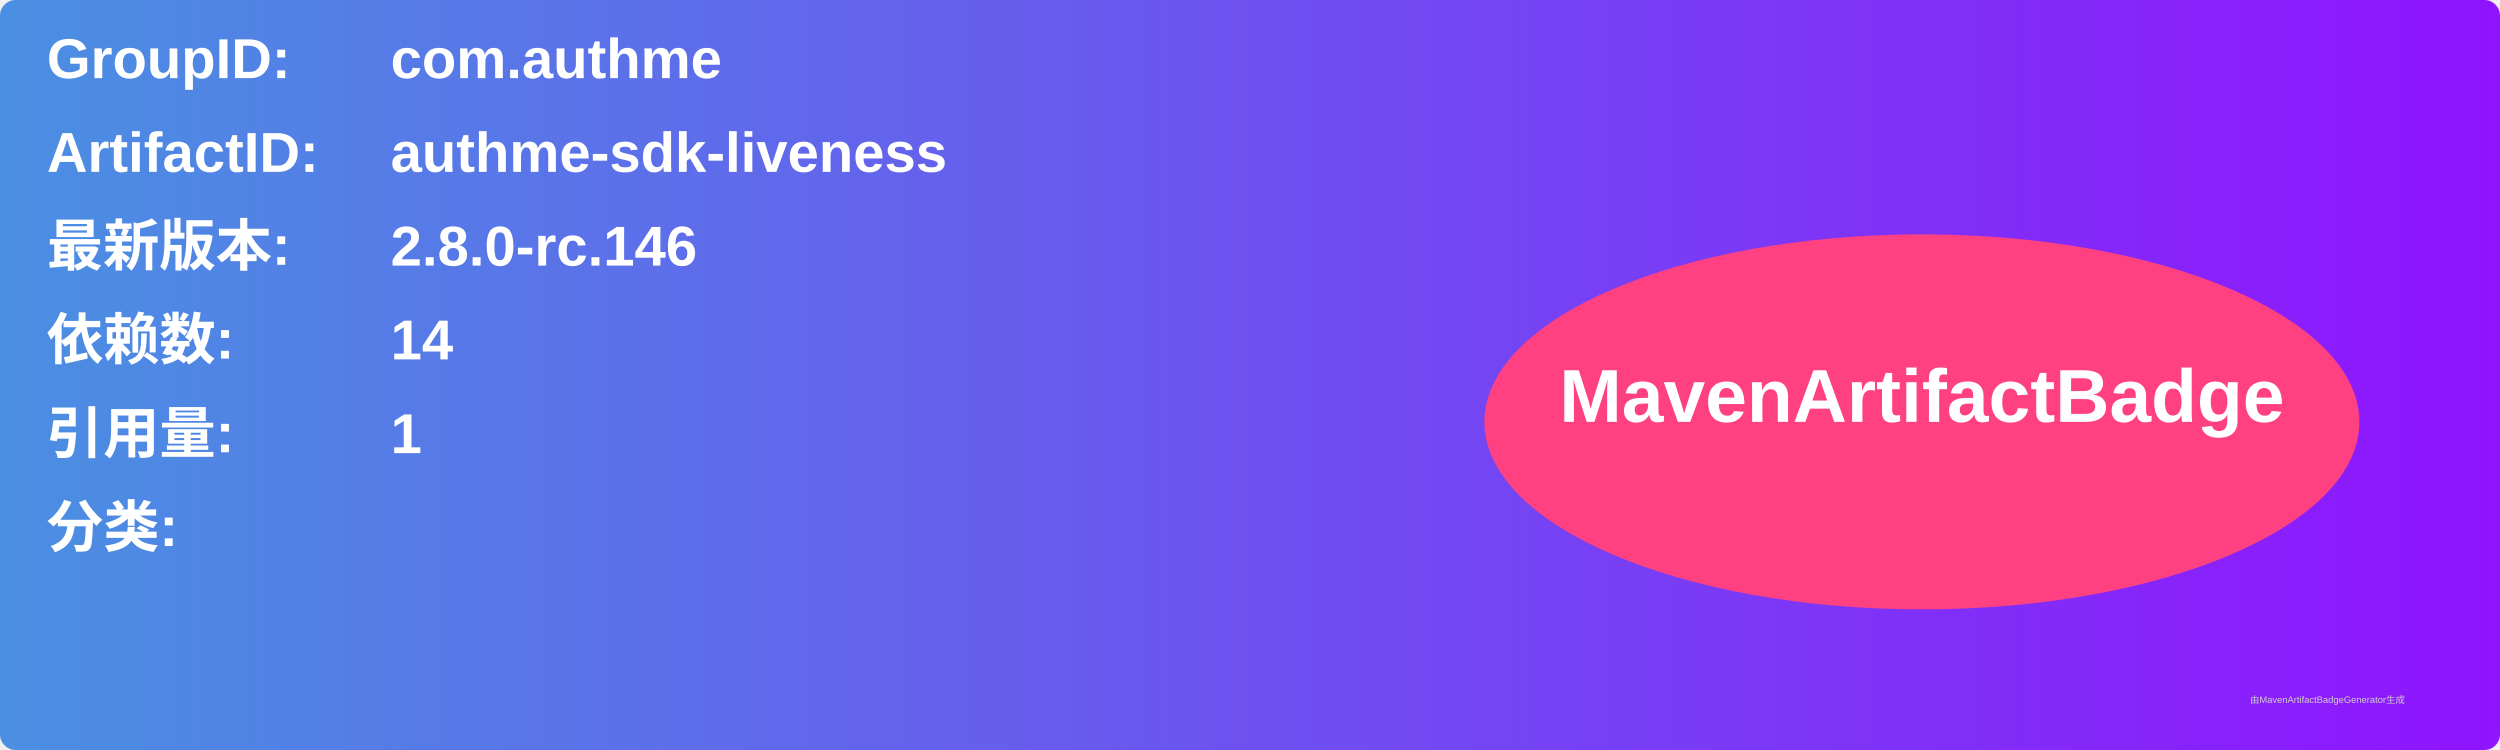
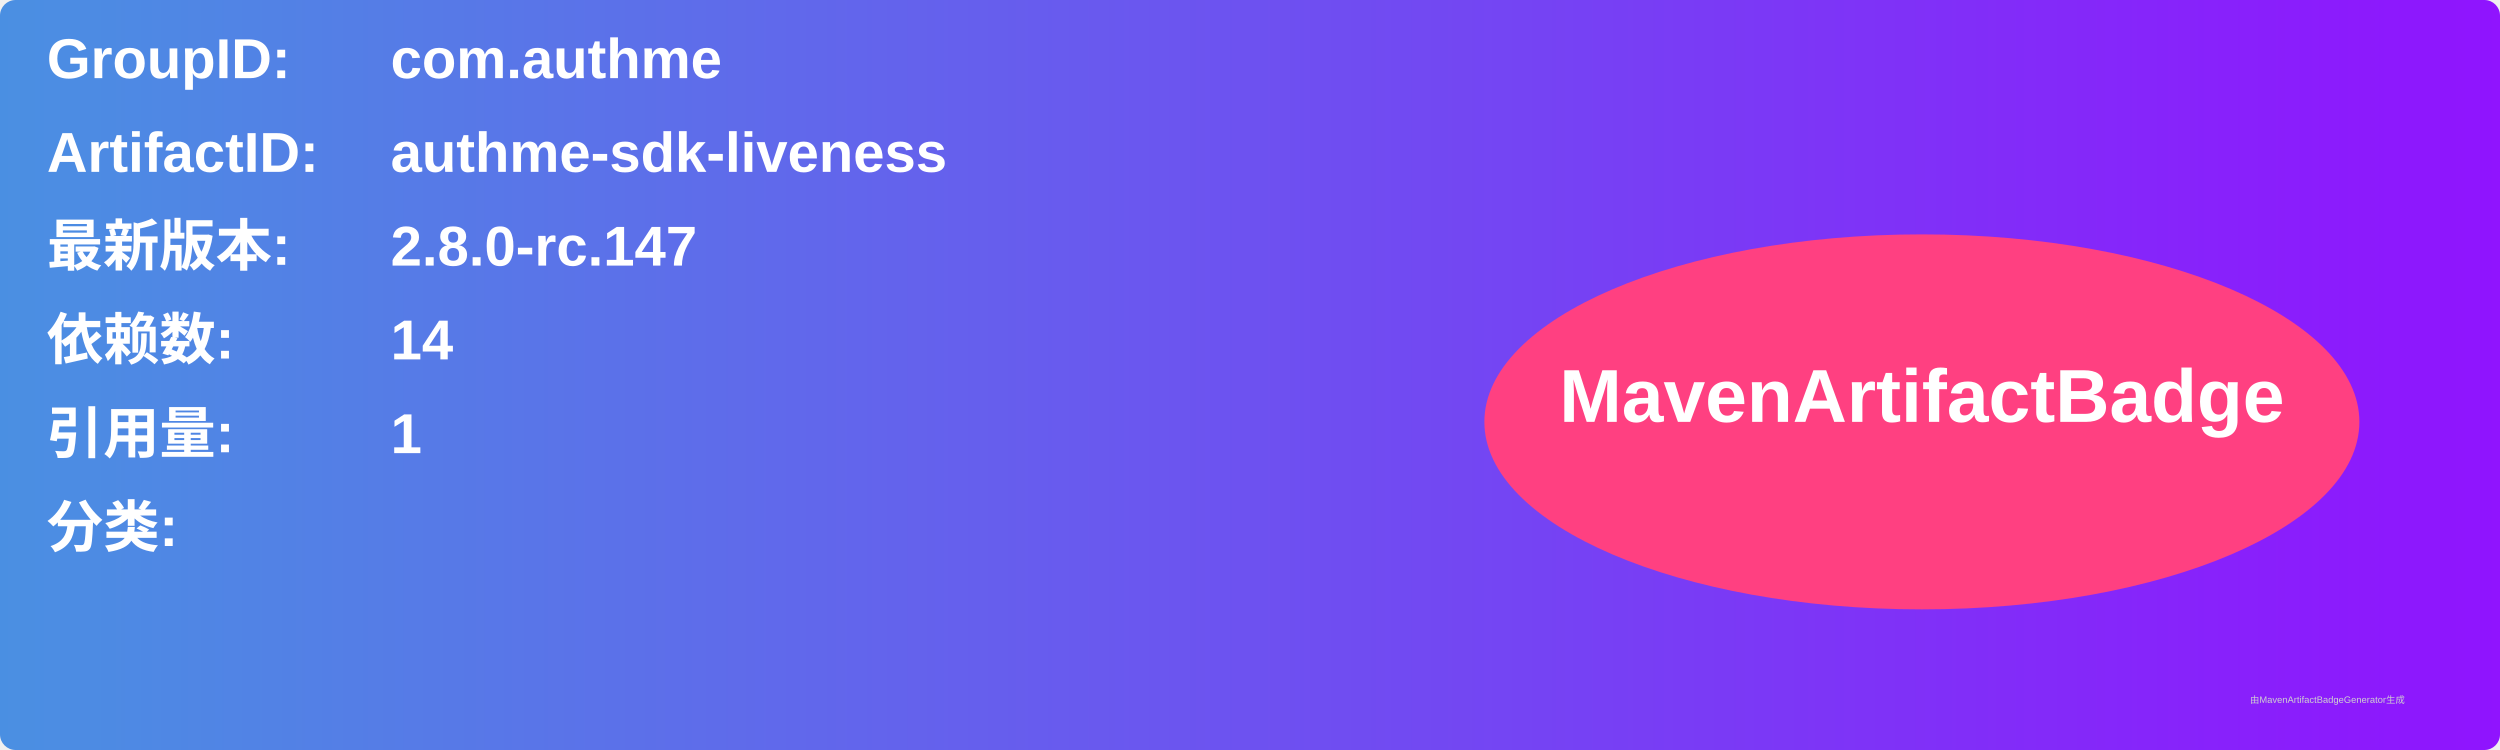
<svg xmlns="http://www.w3.org/2000/svg" width="800" height="240" viewBox="0 0 800 240">
  <linearGradient id="grad" x1="0%" y1="0%" x2="100%" y2="0%">
    <stop offset="0%" stop-color="#4a90e2" />
    <stop offset="100%" stop-color="#9013fe" />
  </linearGradient>
  <rect width="100%" height="100%" rx="5" ry="5" fill="url(#grad)" />
  <g transform="translate(15, 15)">
    <text x="0" y="10" font-family="Arial" font-size="18" fill="white" font-weight="bold" width="260">GroupID:</text>
    <text x="110" y="10" font-family="Arial" font-size="18" fill="white" font-weight="bold" width="460">com.authme</text>
    <text x="0" y="40" font-family="Arial" font-size="18" fill="white" font-weight="bold" width="260">ArtifactID:</text>
    <text x="110" y="40" font-family="Arial" font-size="18" fill="white" font-weight="bold" width="460">authme-sdk-liveness</text>
    <text x="0" y="70" font-family="Arial" font-size="18" fill="white" font-weight="bold">最新版本:</text>
    <text x="110" y="70" font-family="Arial" font-size="18" fill="white" font-weight="bold">
-       <tspan font-weight="bold">2.8.0-rc.146</tspan>
+       <tspan font-weight="bold">2.8.0-rc.147</tspan>
    </text>
    <text x="0" y="100" font-family="Arial" font-size="18" fill="white" font-weight="bold">依赖数: </text>
    <text x="110" y="100" font-family="Arial" font-size="18" fill="white">
      <tspan font-weight="bold">14</tspan>
    </text>
    <text x="0" y="130" font-family="Arial" font-size="18" fill="white" font-weight="bold">引用量: </text>
    <text x="110" y="130" font-family="Arial" font-size="18" fill="white">
      <tspan font-weight="bold">1</tspan>
    </text>
    <text x="0" y="160" font-family="Arial" font-size="18" fill="white" font-weight="bold">分类:</text>
    <text x="10" y="190" font-family="Arial" font-size="10" fill="white">
      <tspan font-weight="bold" />
    </text>
    <ellipse cx="600" cy="120" rx="140" ry="60" fill="#ff4081" />
    <text x="600" y="120" text-anchor="middle" font-family="Arial" font-size="24" fill="white" font-weight="bold">MavenArtifactBadge</text>
  </g>
  <text x="720" y="225" font-family="Arial" font-size="3" fill="#d0d0d0">由MavenArtifactBadgeGenerator生成</text>
</svg>
